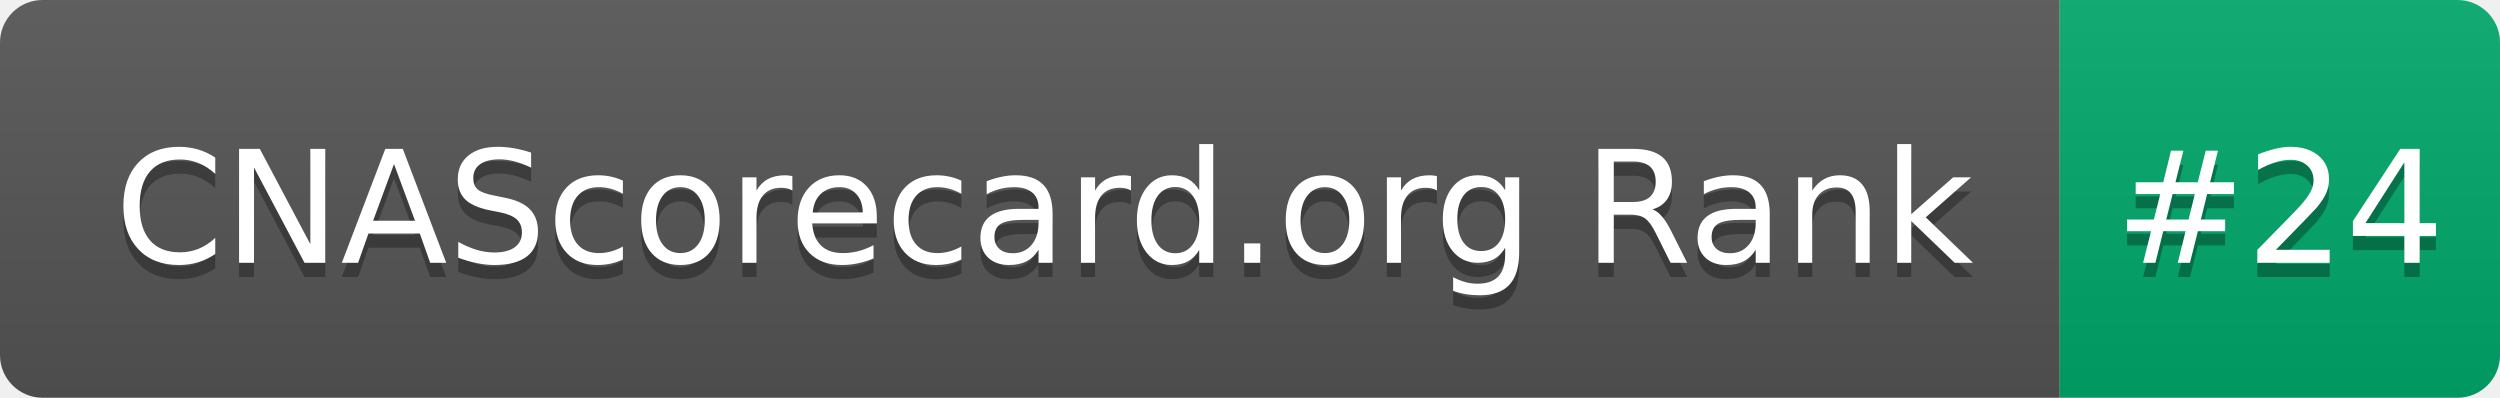
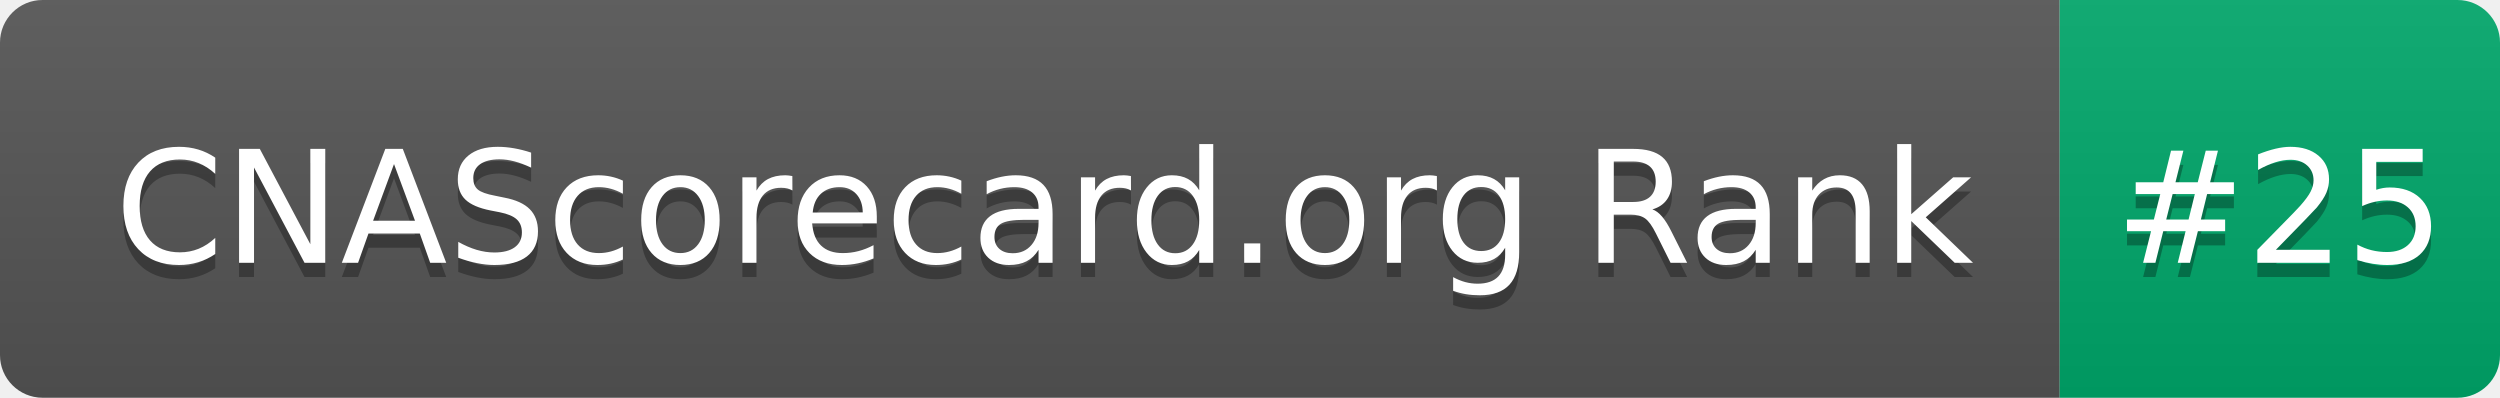
- <svg xmlns="http://www.w3.org/2000/svg" width="176" height="28" role="img" aria-label="CNAScorecard.org Rank: #24">
+ <svg xmlns="http://www.w3.org/2000/svg" width="176" height="28" role="img" aria-label="CNAScorecard.org Rank: #25">
  <linearGradient id="s" x2="0" y2="100%">
    <stop offset="0" stop-color="#bbb" stop-opacity=".1" />
    <stop offset="1" stop-opacity=".1" />
  </linearGradient>
  <clipPath id="r">
    <rect width="176" height="28" rx="3" fill="#fff" />
  </clipPath>
  <g clip-path="url(#r)">
    <rect width="145" height="28" fill="#555" />
    <rect x="145" width="31" height="28" fill="#00A86B" />
    <rect width="176" height="28" fill="url(#s)" />
  </g>
  <g fill="#fff" text-anchor="middle" font-family="Verdana,Geneva,DejaVu Sans,sans-serif" text-rendering="geometricPrecision" font-size="110">
    <text aria-hidden="true" x="735" y="195" fill="#010101" fill-opacity=".3" transform="scale(.1)" textLength="1350">CNAScorecard.org Rank</text>
    <text x="735" y="185" transform="scale(.1)" fill="#fff" textLength="1350">CNAScorecard.org Rank</text>
-     <text aria-hidden="true" x="1605" y="195" fill="#010101" fill-opacity=".3" transform="scale(.1)" textLength="210">#24</text>
-     <text x="1605" y="185" transform="scale(.1)" fill="#fff" textLength="210">#24</text>
+     <text aria-hidden="true" x="1605" y="195" fill="#010101" fill-opacity=".3" transform="scale(.1)" textLength="210">#25</text>
+     <text x="1605" y="185" transform="scale(.1)" fill="#fff" textLength="210">#25</text>
  </g>
</svg>
